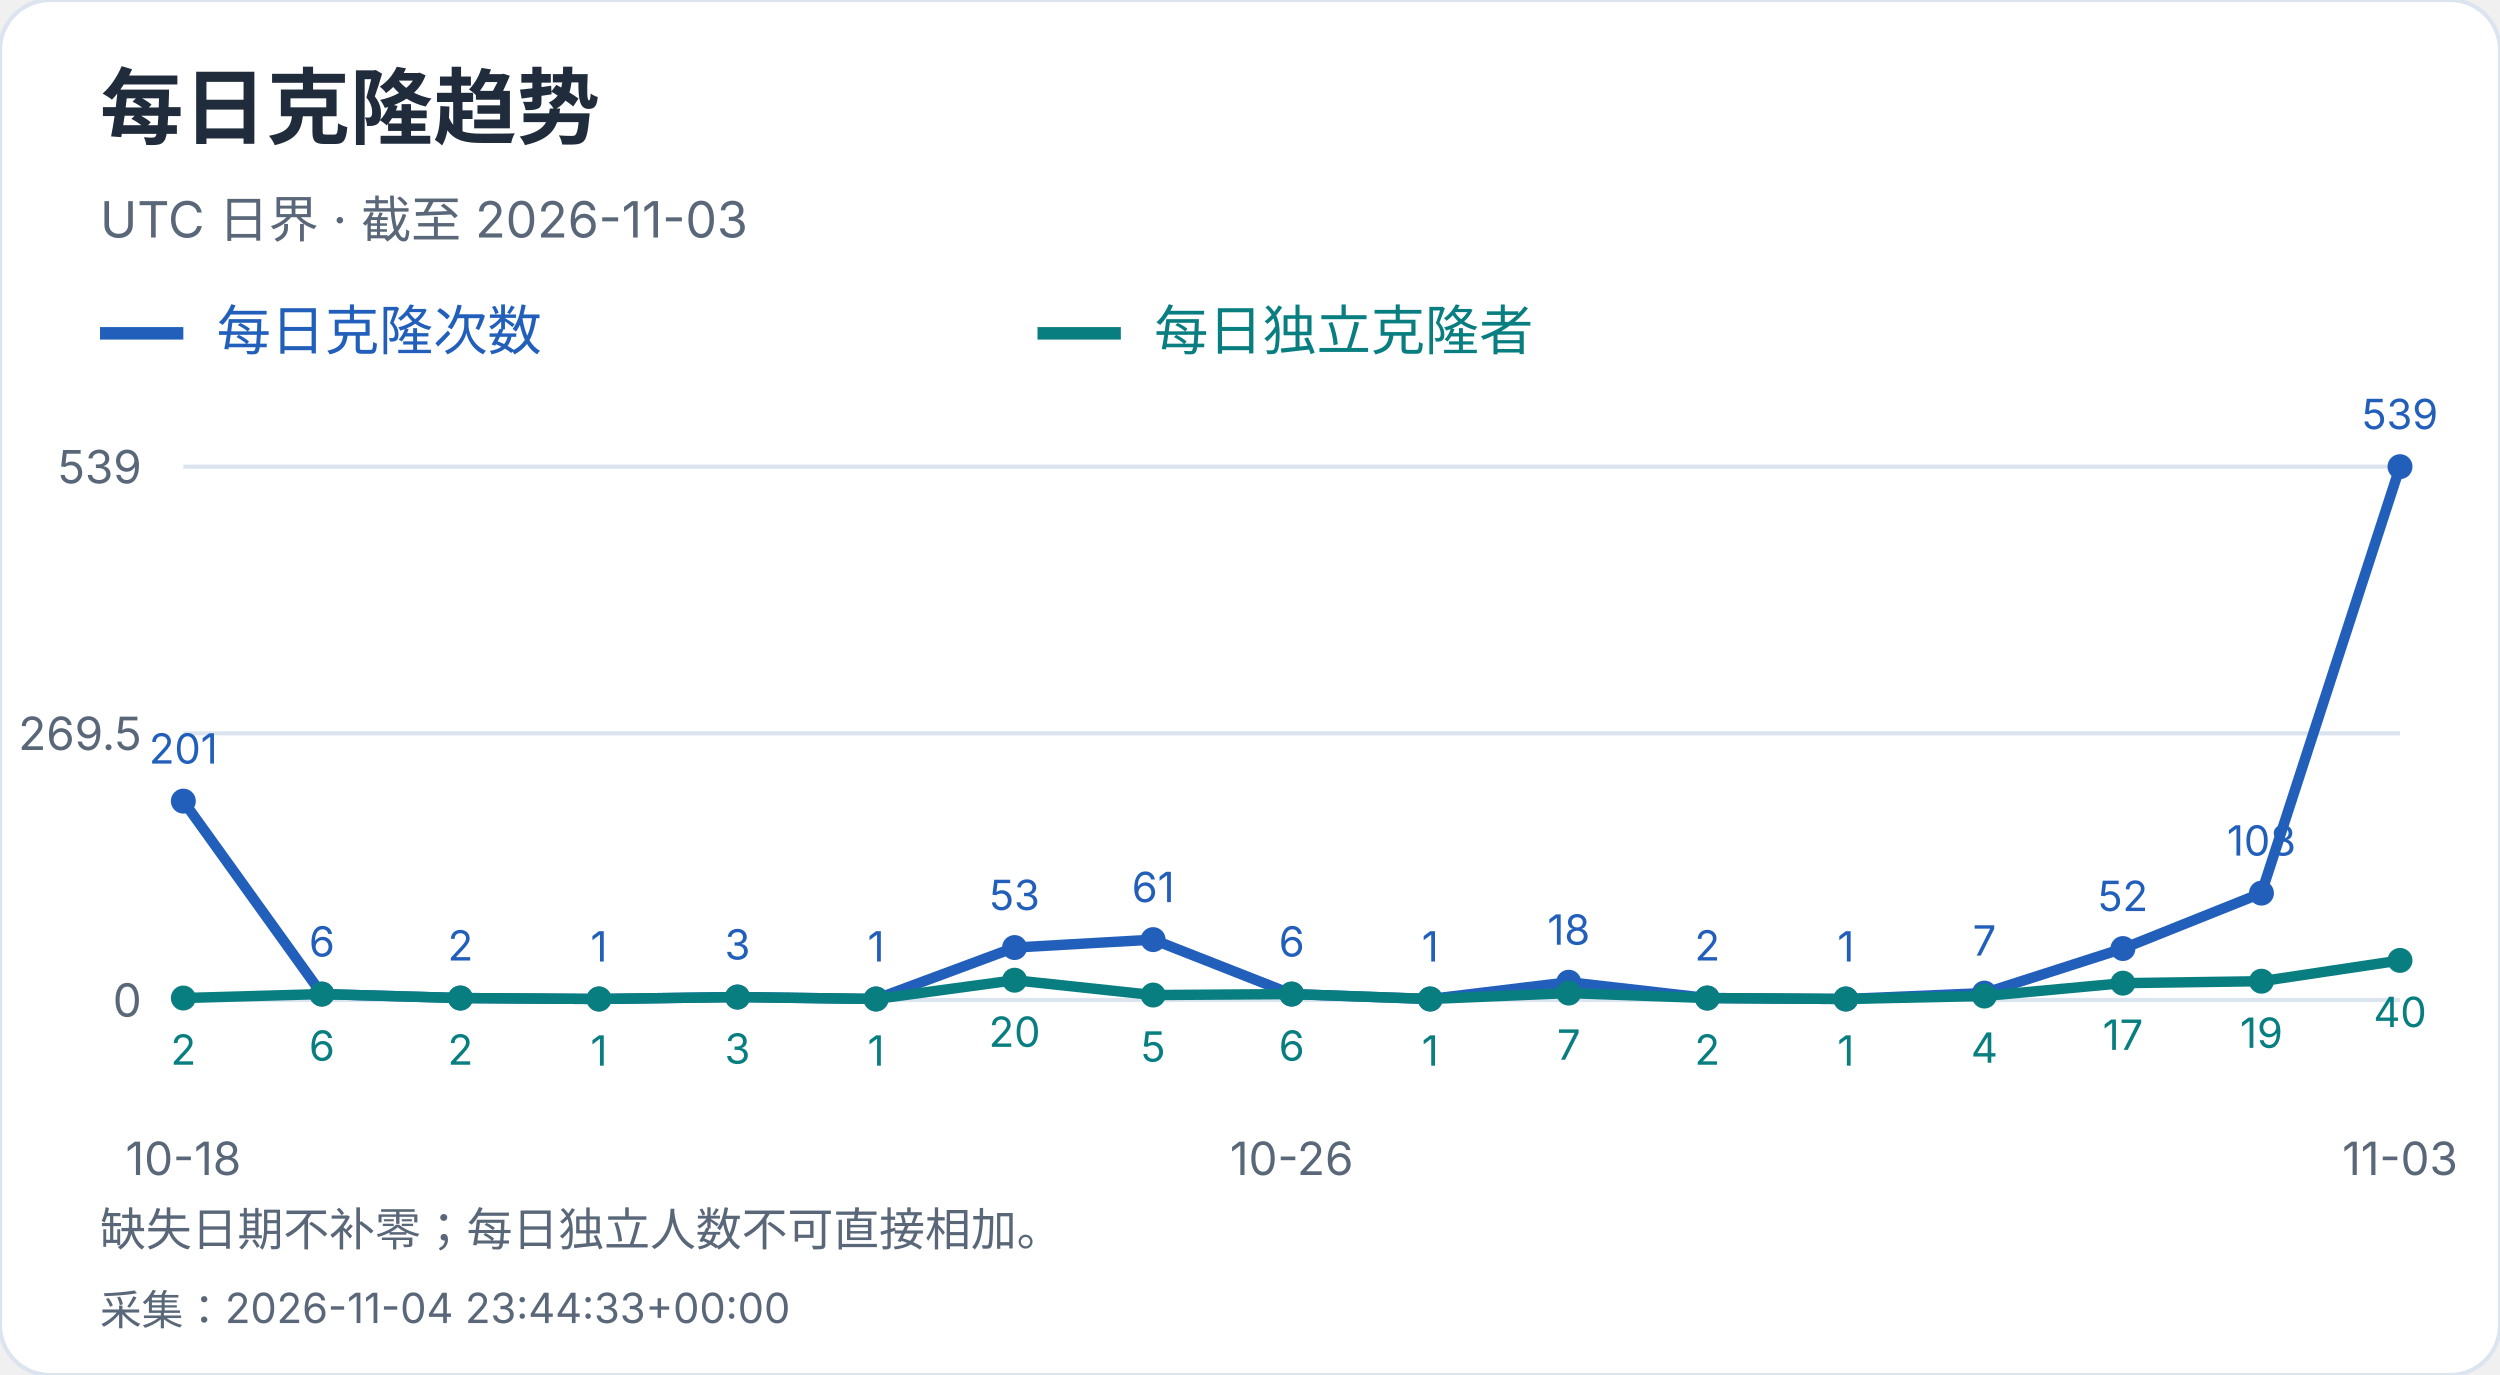
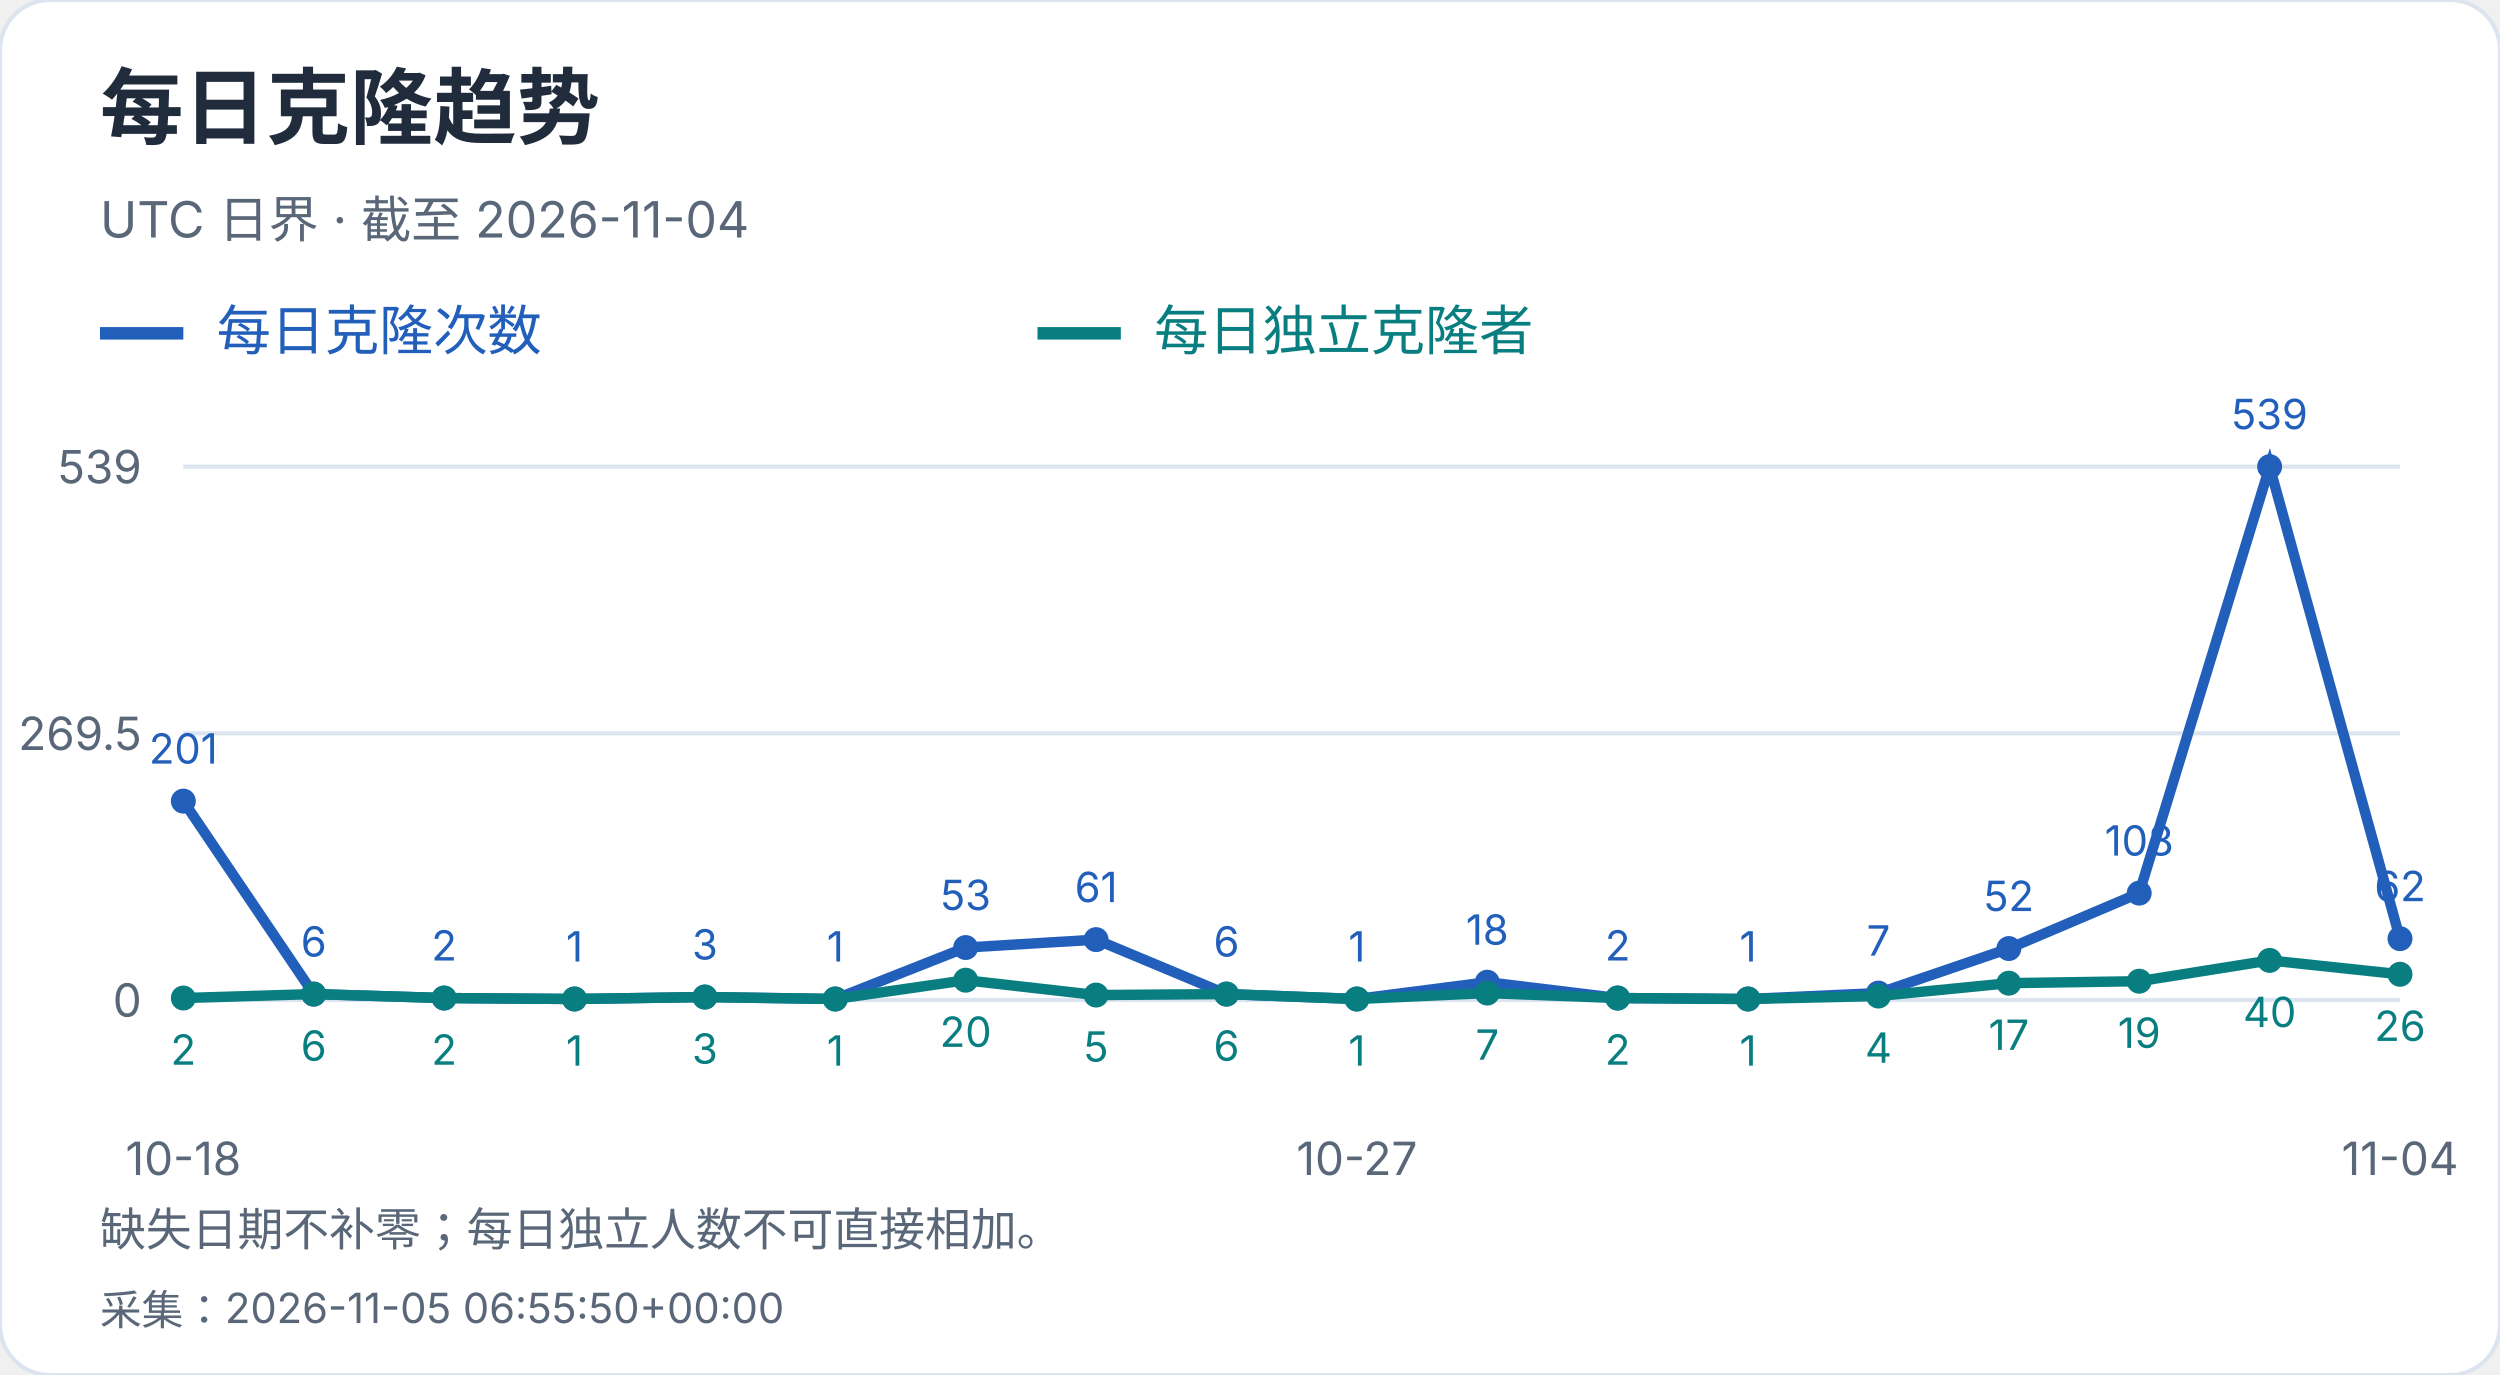
<svg xmlns="http://www.w3.org/2000/svg" width="600" height="330" viewBox="0 0 600 330" role="img" aria-label="每日克隆趋势">
  <style>text{font-family:-apple-system,BlinkMacSystemFont,"Segoe UI","PingFang SC","Microsoft YaHei",sans-serif;font-variant-numeric:tabular-nums}</style>
  <rect width="600" height="330" rx="12" fill="white" stroke="#dce4ef" />
  <text x="24" y="33" font-size="20" fill="#202b3c" font-weight="650" text-anchor="start">每日克隆趋势</text>
-   <text x="24" y="57" font-size="12" fill="#596779" font-weight="400" text-anchor="start">UTC 日界 · 截至 2026-11-03</text>
+   <text x="24" y="57" font-size="12" fill="#596779" font-weight="400" text-anchor="start">UTC 日界 · 截至 2026-11-04</text>
  <path d="M24 80h20" stroke="#215fbb" stroke-width="3" />
  <text x="52" y="84" font-size="13" fill="#215fbb" font-weight="400" text-anchor="start">每日克隆次数</text>
  <path d="M249 80h20" stroke="#087e80" stroke-width="3" />
  <text x="277" y="84" font-size="13" fill="#087e80" font-weight="400" text-anchor="start">每日独立克隆者</text>
  <path d="M44 240.0H576" stroke="#dce4ef" />
  <text x="34" y="244.0" font-size="11" fill="#596779" font-weight="400" text-anchor="end">0</text>
  <path d="M44 176.0H576" stroke="#dce4ef" />
  <text x="34" y="180.0" font-size="11" fill="#596779" font-weight="400" text-anchor="end">269.5</text>
  <path d="M44 112.0H576" stroke="#dce4ef" />
  <text x="34" y="116.0" font-size="11" fill="#596779" font-weight="400" text-anchor="end">539</text>
  <circle cx="44.00" cy="192.27" r="3" fill="#215fbb" />
  <text x="44.0" y="183.27" font-size="10" fill="#215fbb" font-weight="400" text-anchor="middle">201</text>
-   <circle cx="77.25" cy="238.58" r="3" fill="#215fbb" />
-   <text x="77.25" y="229.58" font-size="10" fill="#215fbb" font-weight="400" text-anchor="middle">6</text>
-   <circle cx="110.50" cy="239.53" r="3" fill="#215fbb" />
-   <text x="110.5" y="230.53" font-size="10" fill="#215fbb" font-weight="400" text-anchor="middle">2</text>
-   <circle cx="143.75" cy="239.76" r="3" fill="#215fbb" />
-   <text x="143.75" y="230.76" font-size="10" fill="#215fbb" font-weight="400" text-anchor="middle">1</text>
-   <circle cx="177.00" cy="239.29" r="3" fill="#215fbb" />
-   <text x="177.0" y="230.29" font-size="10" fill="#215fbb" font-weight="400" text-anchor="middle">3</text>
-   <circle cx="210.25" cy="239.76" r="3" fill="#215fbb" />
-   <text x="210.25" y="230.76" font-size="10" fill="#215fbb" font-weight="400" text-anchor="middle">1</text>
-   <circle cx="243.50" cy="227.41" r="3" fill="#215fbb" />
-   <text x="243.5" y="218.41" font-size="10" fill="#215fbb" font-weight="400" text-anchor="middle">53</text>
-   <circle cx="276.75" cy="225.51" r="3" fill="#215fbb" />
-   <text x="276.75" y="216.51" font-size="10" fill="#215fbb" font-weight="400" text-anchor="middle">61</text>
-   <circle cx="310.00" cy="238.58" r="3" fill="#215fbb" />
-   <text x="310.0" y="229.58" font-size="10" fill="#215fbb" font-weight="400" text-anchor="middle">6</text>
-   <circle cx="343.25" cy="239.76" r="3" fill="#215fbb" />
-   <text x="343.25" y="230.76" font-size="10" fill="#215fbb" font-weight="400" text-anchor="middle">1</text>
-   <circle cx="376.50" cy="235.73" r="3" fill="#215fbb" />
-   <text x="376.5" y="226.73" font-size="10" fill="#215fbb" font-weight="400" text-anchor="middle">18</text>
-   <circle cx="409.75" cy="239.53" r="3" fill="#215fbb" />
-   <text x="409.75" y="230.53" font-size="10" fill="#215fbb" font-weight="400" text-anchor="middle">2</text>
-   <circle cx="443.00" cy="239.76" r="3" fill="#215fbb" />
-   <text x="443.0" y="230.76" font-size="10" fill="#215fbb" font-weight="400" text-anchor="middle">1</text>
-   <circle cx="476.25" cy="238.34" r="3" fill="#215fbb" />
-   <text x="476.25" y="229.34" font-size="10" fill="#215fbb" font-weight="400" text-anchor="middle">7</text>
-   <circle cx="509.50" cy="227.65" r="3" fill="#215fbb" />
-   <text x="509.5" y="218.65" font-size="10" fill="#215fbb" font-weight="400" text-anchor="middle">52</text>
-   <circle cx="542.75" cy="214.35" r="3" fill="#215fbb" />
-   <text x="542.75" y="205.35" font-size="10" fill="#215fbb" font-weight="400" text-anchor="middle">108</text>
-   <circle cx="576.00" cy="112.00" r="3" fill="#215fbb" />
-   <text x="576.0" y="103.0" font-size="10" fill="#215fbb" font-weight="400" text-anchor="middle">539</text>
-   <polyline points="44.00,192.27 77.25,238.58 110.50,239.53 143.75,239.76 177.00,239.29 210.25,239.76 243.50,227.41 276.75,225.51 310.00,238.58 343.25,239.76 376.50,235.73 409.75,239.53 443.00,239.76 476.25,238.34 509.50,227.65 542.75,214.35 576.00,112.00" fill="none" stroke="#215fbb" stroke-width="2.5" />
+   <circle cx="75.29" cy="238.58" r="3" fill="#215fbb" />
+   <text x="75.29" y="229.58" font-size="10" fill="#215fbb" font-weight="400" text-anchor="middle">6</text>
+   <circle cx="106.59" cy="239.53" r="3" fill="#215fbb" />
+   <text x="106.59" y="230.53" font-size="10" fill="#215fbb" font-weight="400" text-anchor="middle">2</text>
+   <circle cx="137.88" cy="239.76" r="3" fill="#215fbb" />
+   <text x="137.88" y="230.76" font-size="10" fill="#215fbb" font-weight="400" text-anchor="middle">1</text>
+   <circle cx="169.18" cy="239.29" r="3" fill="#215fbb" />
+   <text x="169.18" y="230.29" font-size="10" fill="#215fbb" font-weight="400" text-anchor="middle">3</text>
+   <circle cx="200.47" cy="239.76" r="3" fill="#215fbb" />
+   <text x="200.47" y="230.76" font-size="10" fill="#215fbb" font-weight="400" text-anchor="middle">1</text>
+   <circle cx="231.76" cy="227.41" r="3" fill="#215fbb" />
+   <text x="231.76" y="218.41" font-size="10" fill="#215fbb" font-weight="400" text-anchor="middle">53</text>
+   <circle cx="263.06" cy="225.51" r="3" fill="#215fbb" />
+   <text x="263.06" y="216.51" font-size="10" fill="#215fbb" font-weight="400" text-anchor="middle">61</text>
+   <circle cx="294.35" cy="238.58" r="3" fill="#215fbb" />
+   <text x="294.35" y="229.58" font-size="10" fill="#215fbb" font-weight="400" text-anchor="middle">6</text>
+   <circle cx="325.65" cy="239.76" r="3" fill="#215fbb" />
+   <text x="325.65" y="230.76" font-size="10" fill="#215fbb" font-weight="400" text-anchor="middle">1</text>
+   <circle cx="356.94" cy="235.73" r="3" fill="#215fbb" />
+   <text x="356.94" y="226.73" font-size="10" fill="#215fbb" font-weight="400" text-anchor="middle">18</text>
+   <circle cx="388.24" cy="239.53" r="3" fill="#215fbb" />
+   <text x="388.24" y="230.53" font-size="10" fill="#215fbb" font-weight="400" text-anchor="middle">2</text>
+   <circle cx="419.53" cy="239.76" r="3" fill="#215fbb" />
+   <text x="419.53" y="230.76" font-size="10" fill="#215fbb" font-weight="400" text-anchor="middle">1</text>
+   <circle cx="450.82" cy="238.34" r="3" fill="#215fbb" />
+   <text x="450.82" y="229.34" font-size="10" fill="#215fbb" font-weight="400" text-anchor="middle">7</text>
+   <circle cx="482.12" cy="227.65" r="3" fill="#215fbb" />
+   <text x="482.12" y="218.65" font-size="10" fill="#215fbb" font-weight="400" text-anchor="middle">52</text>
+   <circle cx="513.41" cy="214.35" r="3" fill="#215fbb" />
+   <text x="513.41" y="205.35" font-size="10" fill="#215fbb" font-weight="400" text-anchor="middle">108</text>
+   <circle cx="544.71" cy="112.00" r="3" fill="#215fbb" />
+   <text x="544.71" y="103.0" font-size="10" fill="#215fbb" font-weight="400" text-anchor="middle">539</text>
+   <circle cx="576.00" cy="225.28" r="3" fill="#215fbb" />
+   <text x="576.0" y="216.28" font-size="10" fill="#215fbb" font-weight="400" text-anchor="middle">62</text>
+   <polyline points="44.00,192.27 75.29,238.58 106.59,239.53 137.88,239.76 169.18,239.29 200.47,239.76 231.76,227.41 263.06,225.51 294.35,238.58 325.65,239.76 356.94,235.73 388.24,239.53 419.53,239.76 450.82,238.34 482.12,227.65 513.41,214.35 544.71,112.00 576.00,225.28" fill="none" stroke="#215fbb" stroke-width="2.5" />
  <circle cx="44.00" cy="239.53" r="3" fill="#087e80" />
  <text x="44.0" y="255.53" font-size="10" fill="#087e80" font-weight="400" text-anchor="middle">2</text>
-   <circle cx="77.25" cy="238.58" r="3" fill="#087e80" />
-   <text x="77.25" y="254.58" font-size="10" fill="#087e80" font-weight="400" text-anchor="middle">6</text>
-   <circle cx="110.50" cy="239.53" r="3" fill="#087e80" />
-   <text x="110.5" y="255.53" font-size="10" fill="#087e80" font-weight="400" text-anchor="middle">2</text>
-   <circle cx="143.75" cy="239.76" r="3" fill="#087e80" />
-   <text x="143.75" y="255.76" font-size="10" fill="#087e80" font-weight="400" text-anchor="middle">1</text>
-   <circle cx="177.00" cy="239.29" r="3" fill="#087e80" />
-   <text x="177.0" y="255.29" font-size="10" fill="#087e80" font-weight="400" text-anchor="middle">3</text>
-   <circle cx="210.25" cy="239.76" r="3" fill="#087e80" />
-   <text x="210.25" y="255.76" font-size="10" fill="#087e80" font-weight="400" text-anchor="middle">1</text>
-   <circle cx="243.50" cy="235.25" r="3" fill="#087e80" />
-   <text x="243.5" y="251.25" font-size="10" fill="#087e80" font-weight="400" text-anchor="middle">20</text>
-   <circle cx="276.75" cy="238.81" r="3" fill="#087e80" />
-   <text x="276.75" y="254.81" font-size="10" fill="#087e80" font-weight="400" text-anchor="middle">5</text>
-   <circle cx="310.00" cy="238.58" r="3" fill="#087e80" />
-   <text x="310.0" y="254.58" font-size="10" fill="#087e80" font-weight="400" text-anchor="middle">6</text>
-   <circle cx="343.25" cy="239.76" r="3" fill="#087e80" />
-   <text x="343.25" y="255.76" font-size="10" fill="#087e80" font-weight="400" text-anchor="middle">1</text>
-   <circle cx="376.50" cy="238.34" r="3" fill="#087e80" />
-   <text x="376.5" y="254.34" font-size="10" fill="#087e80" font-weight="400" text-anchor="middle">7</text>
-   <circle cx="409.75" cy="239.53" r="3" fill="#087e80" />
-   <text x="409.75" y="255.53" font-size="10" fill="#087e80" font-weight="400" text-anchor="middle">2</text>
-   <circle cx="443.00" cy="239.76" r="3" fill="#087e80" />
-   <text x="443.0" y="255.76" font-size="10" fill="#087e80" font-weight="400" text-anchor="middle">1</text>
-   <circle cx="476.25" cy="239.05" r="3" fill="#087e80" />
-   <text x="476.25" y="255.05" font-size="10" fill="#087e80" font-weight="400" text-anchor="middle">4</text>
-   <circle cx="509.50" cy="235.96" r="3" fill="#087e80" />
-   <text x="509.5" y="251.96" font-size="10" fill="#087e80" font-weight="400" text-anchor="middle">17</text>
-   <circle cx="542.75" cy="235.49" r="3" fill="#087e80" />
-   <text x="542.75" y="251.49" font-size="10" fill="#087e80" font-weight="400" text-anchor="middle">19</text>
-   <circle cx="576.00" cy="230.50" r="3" fill="#087e80" />
-   <text x="576.0" y="246.5" font-size="10" fill="#087e80" font-weight="400" text-anchor="middle">40</text>
-   <polyline points="44.00,239.53 77.25,238.58 110.50,239.53 143.75,239.76 177.00,239.29 210.25,239.76 243.50,235.25 276.75,238.81 310.00,238.58 343.25,239.76 376.50,238.34 409.75,239.53 443.00,239.76 476.25,239.05 509.50,235.96 542.75,235.49 576.00,230.50" fill="none" stroke="#087e80" stroke-width="2.5" />
+   <circle cx="75.29" cy="238.58" r="3" fill="#087e80" />
+   <text x="75.29" y="254.58" font-size="10" fill="#087e80" font-weight="400" text-anchor="middle">6</text>
+   <circle cx="106.59" cy="239.53" r="3" fill="#087e80" />
+   <text x="106.59" y="255.53" font-size="10" fill="#087e80" font-weight="400" text-anchor="middle">2</text>
+   <circle cx="137.88" cy="239.76" r="3" fill="#087e80" />
+   <text x="137.88" y="255.76" font-size="10" fill="#087e80" font-weight="400" text-anchor="middle">1</text>
+   <circle cx="169.18" cy="239.29" r="3" fill="#087e80" />
+   <text x="169.18" y="255.29" font-size="10" fill="#087e80" font-weight="400" text-anchor="middle">3</text>
+   <circle cx="200.47" cy="239.76" r="3" fill="#087e80" />
+   <text x="200.47" y="255.76" font-size="10" fill="#087e80" font-weight="400" text-anchor="middle">1</text>
+   <circle cx="231.76" cy="235.25" r="3" fill="#087e80" />
+   <text x="231.76" y="251.25" font-size="10" fill="#087e80" font-weight="400" text-anchor="middle">20</text>
+   <circle cx="263.06" cy="238.81" r="3" fill="#087e80" />
+   <text x="263.06" y="254.81" font-size="10" fill="#087e80" font-weight="400" text-anchor="middle">5</text>
+   <circle cx="294.35" cy="238.58" r="3" fill="#087e80" />
+   <text x="294.35" y="254.58" font-size="10" fill="#087e80" font-weight="400" text-anchor="middle">6</text>
+   <circle cx="325.65" cy="239.76" r="3" fill="#087e80" />
+   <text x="325.65" y="255.76" font-size="10" fill="#087e80" font-weight="400" text-anchor="middle">1</text>
+   <circle cx="356.94" cy="238.34" r="3" fill="#087e80" />
+   <text x="356.94" y="254.34" font-size="10" fill="#087e80" font-weight="400" text-anchor="middle">7</text>
+   <circle cx="388.24" cy="239.53" r="3" fill="#087e80" />
+   <text x="388.24" y="255.53" font-size="10" fill="#087e80" font-weight="400" text-anchor="middle">2</text>
+   <circle cx="419.53" cy="239.76" r="3" fill="#087e80" />
+   <text x="419.53" y="255.76" font-size="10" fill="#087e80" font-weight="400" text-anchor="middle">1</text>
+   <circle cx="450.82" cy="239.05" r="3" fill="#087e80" />
+   <text x="450.82" y="255.05" font-size="10" fill="#087e80" font-weight="400" text-anchor="middle">4</text>
+   <circle cx="482.12" cy="235.96" r="3" fill="#087e80" />
+   <text x="482.12" y="251.96" font-size="10" fill="#087e80" font-weight="400" text-anchor="middle">17</text>
+   <circle cx="513.41" cy="235.49" r="3" fill="#087e80" />
+   <text x="513.41" y="251.49" font-size="10" fill="#087e80" font-weight="400" text-anchor="middle">19</text>
+   <circle cx="544.71" cy="230.50" r="3" fill="#087e80" />
+   <text x="544.71" y="246.5" font-size="10" fill="#087e80" font-weight="400" text-anchor="middle">40</text>
+   <circle cx="576.00" cy="233.83" r="3" fill="#087e80" />
+   <text x="576.0" y="249.83" font-size="10" fill="#087e80" font-weight="400" text-anchor="middle">26</text>
+   <polyline points="44.00,239.53 75.29,238.58 106.59,239.53 137.88,239.76 169.18,239.29 200.47,239.76 231.76,235.25 263.06,238.81 294.35,238.58 325.65,239.76 356.94,238.34 388.24,239.53 419.53,239.76 450.82,239.05 482.12,235.96 513.41,235.49 544.71,230.50 576.00,233.83" fill="none" stroke="#087e80" stroke-width="2.5" />
  <text x="44.0" y="282" font-size="11" fill="#596779" font-weight="400" text-anchor="middle">10-18</text>
-   <text x="310.0" y="282" font-size="11" fill="#596779" font-weight="400" text-anchor="middle">10-26</text>
-   <text x="576.0" y="282" font-size="11" fill="#596779" font-weight="400" text-anchor="middle">11-03</text>
+   <text x="325.647" y="282" font-size="11" fill="#596779" font-weight="400" text-anchor="middle">10-27</text>
+   <text x="576.0" y="282" font-size="11" fill="#596779" font-weight="400" text-anchor="middle">11-04</text>
  <text x="24" y="299" font-size="11" fill="#596779" font-weight="400" text-anchor="start">缺失日期不补零；每日独立人数不可直接相加。</text>
-   <text x="24" y="318" font-size="10" fill="#596779" font-weight="400" text-anchor="start">采集：2026-11-04 23:44:33+00:00</text>
+   <text x="24" y="318" font-size="10" fill="#596779" font-weight="400" text-anchor="start">采集：2026-11-05 06:55:50+00:00</text>
</svg>
